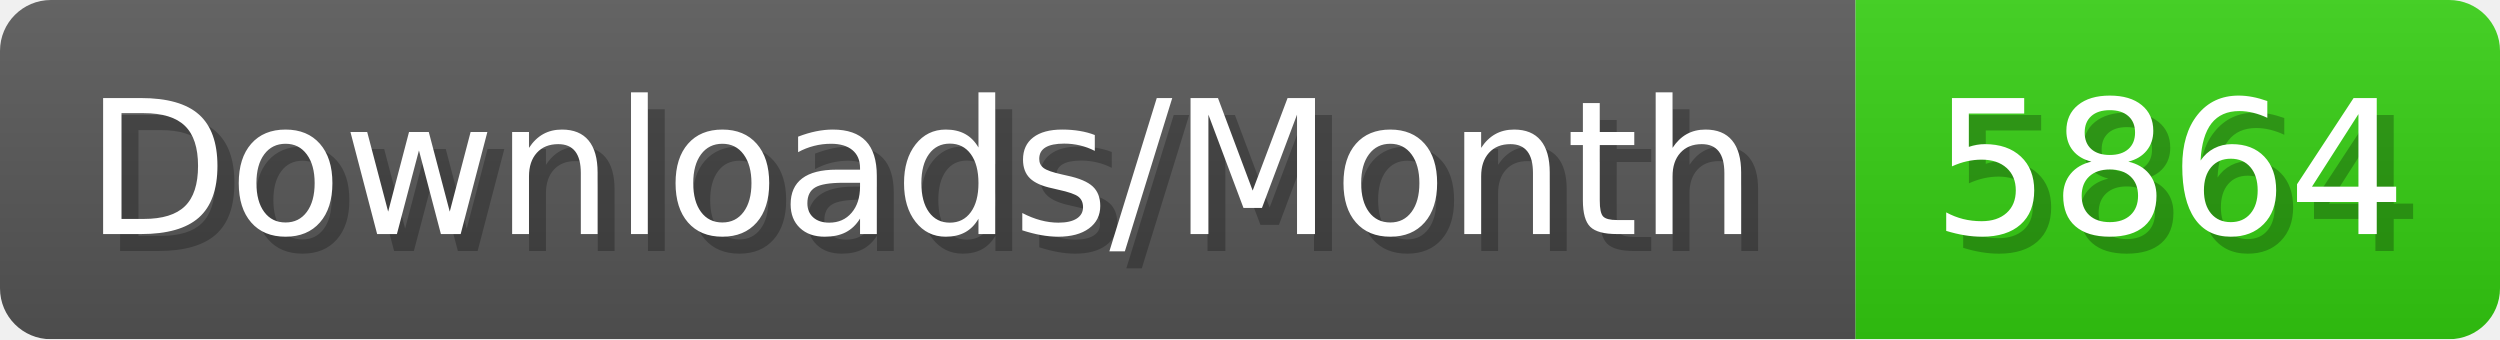
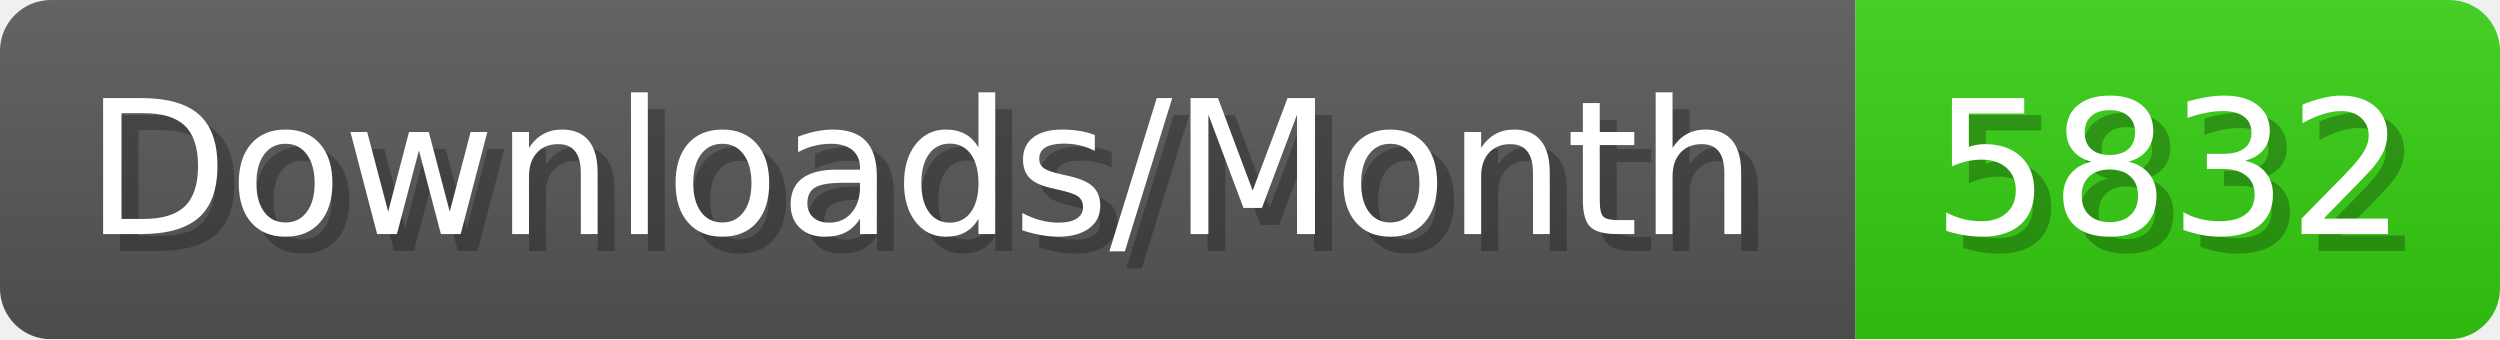
- <svg xmlns="http://www.w3.org/2000/svg" width="147.4" height="20" viewBox="0 0 1474 200" role="img" aria-label="Downloads/Month: 5864">
+ <svg xmlns="http://www.w3.org/2000/svg" width="147.4" height="20" viewBox="0 0 1474 200" role="img" aria-label="Downloads/Month: 5832">
  <linearGradient id="YlXUI" x2="0" y2="100%">
    <stop offset="0" stop-opacity=".1" stop-color="#EEE" />
    <stop offset="1" stop-opacity=".1" />
  </linearGradient>
  <mask id="JHhop">
    <rect width="1474" height="200" rx="30" fill="#FFF" />
  </mask>
  <g mask="url(#JHhop)">
    <rect width="1094" height="200" fill="#555" />
    <rect width="380" height="200" fill="#3C1" x="1094" />
    <rect width="1474" height="200" fill="url(#YlXUI)" />
  </g>
  <g aria-hidden="true" fill="#fff" text-anchor="start" font-family="Verdana,DejaVu Sans,sans-serif" font-size="110">
    <text x="60" y="148" textLength="994" fill="#000" opacity="0.25">Downloads/Month</text>
    <text x="50" y="138" textLength="994">Downloads/Month</text>
-     <text x="1149" y="148" textLength="280" fill="#000" opacity="0.25">5864</text>
-     <text x="1139" y="138" textLength="280">5864</text>
+     <text x="1149" y="148" textLength="280" fill="#000" opacity="0.25">5832</text>
+     <text x="1139" y="138" textLength="280">5832</text>
  </g>
</svg>
